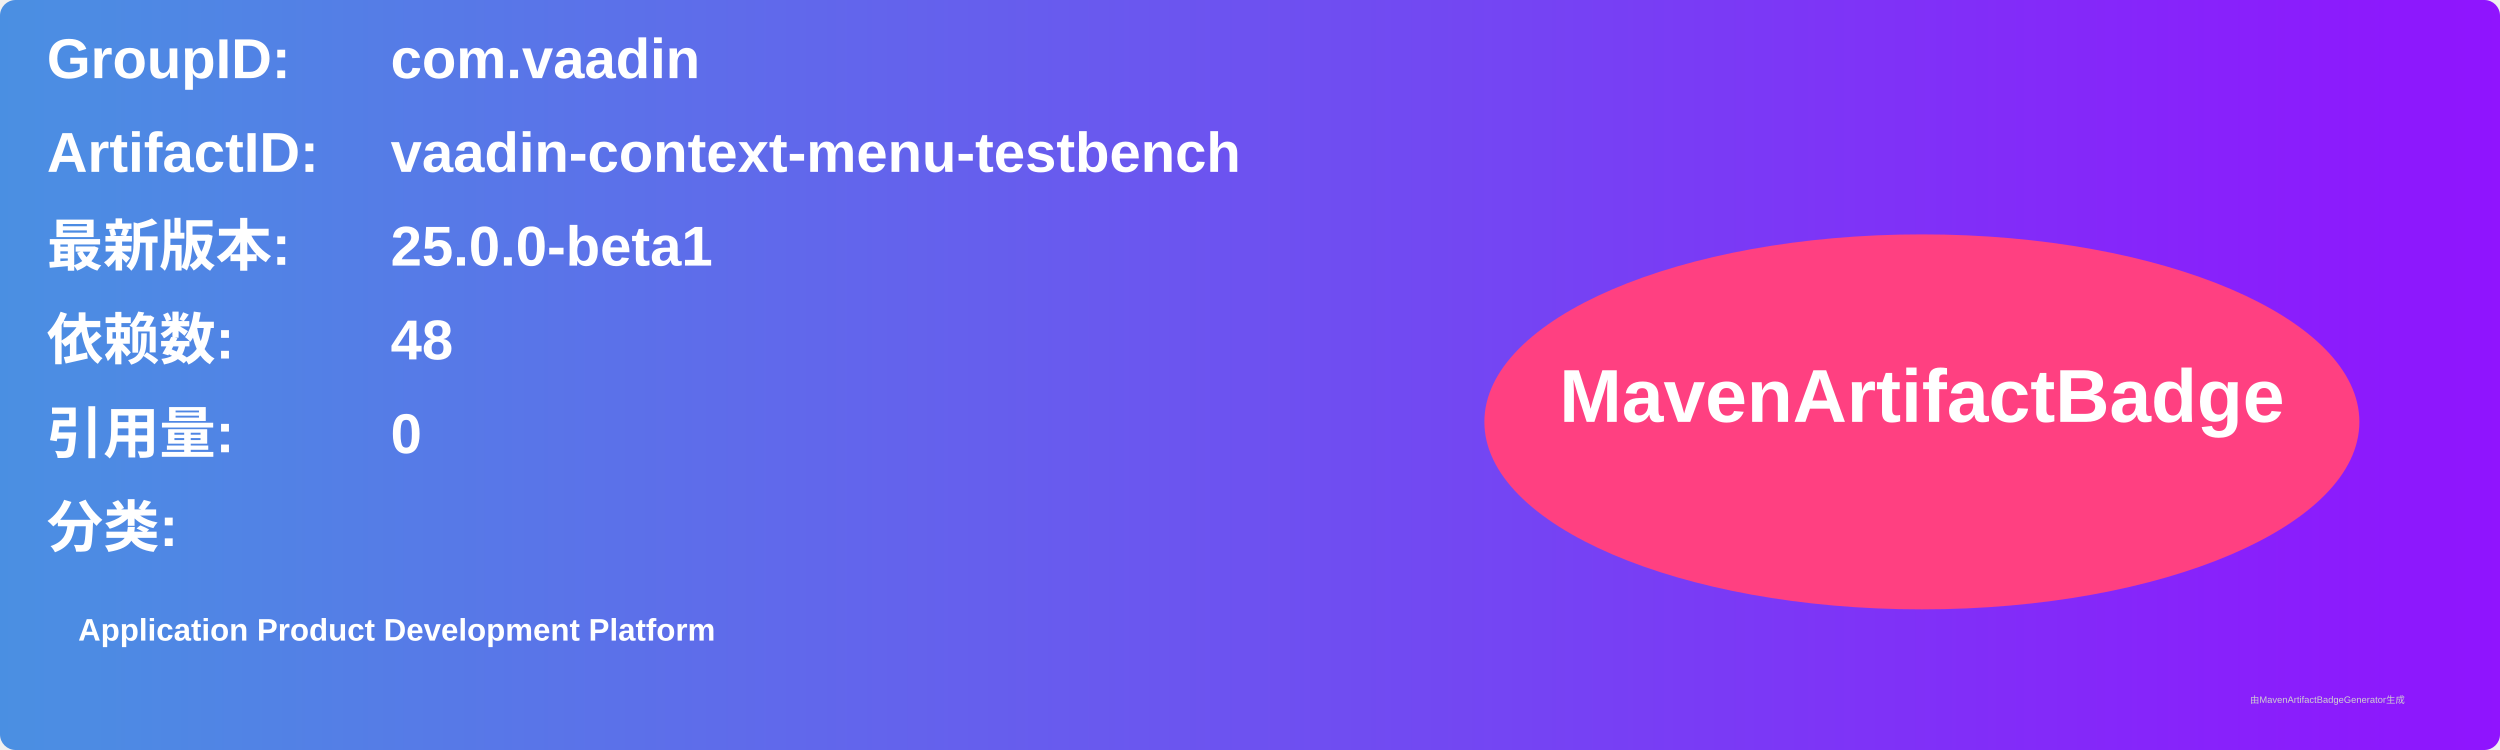
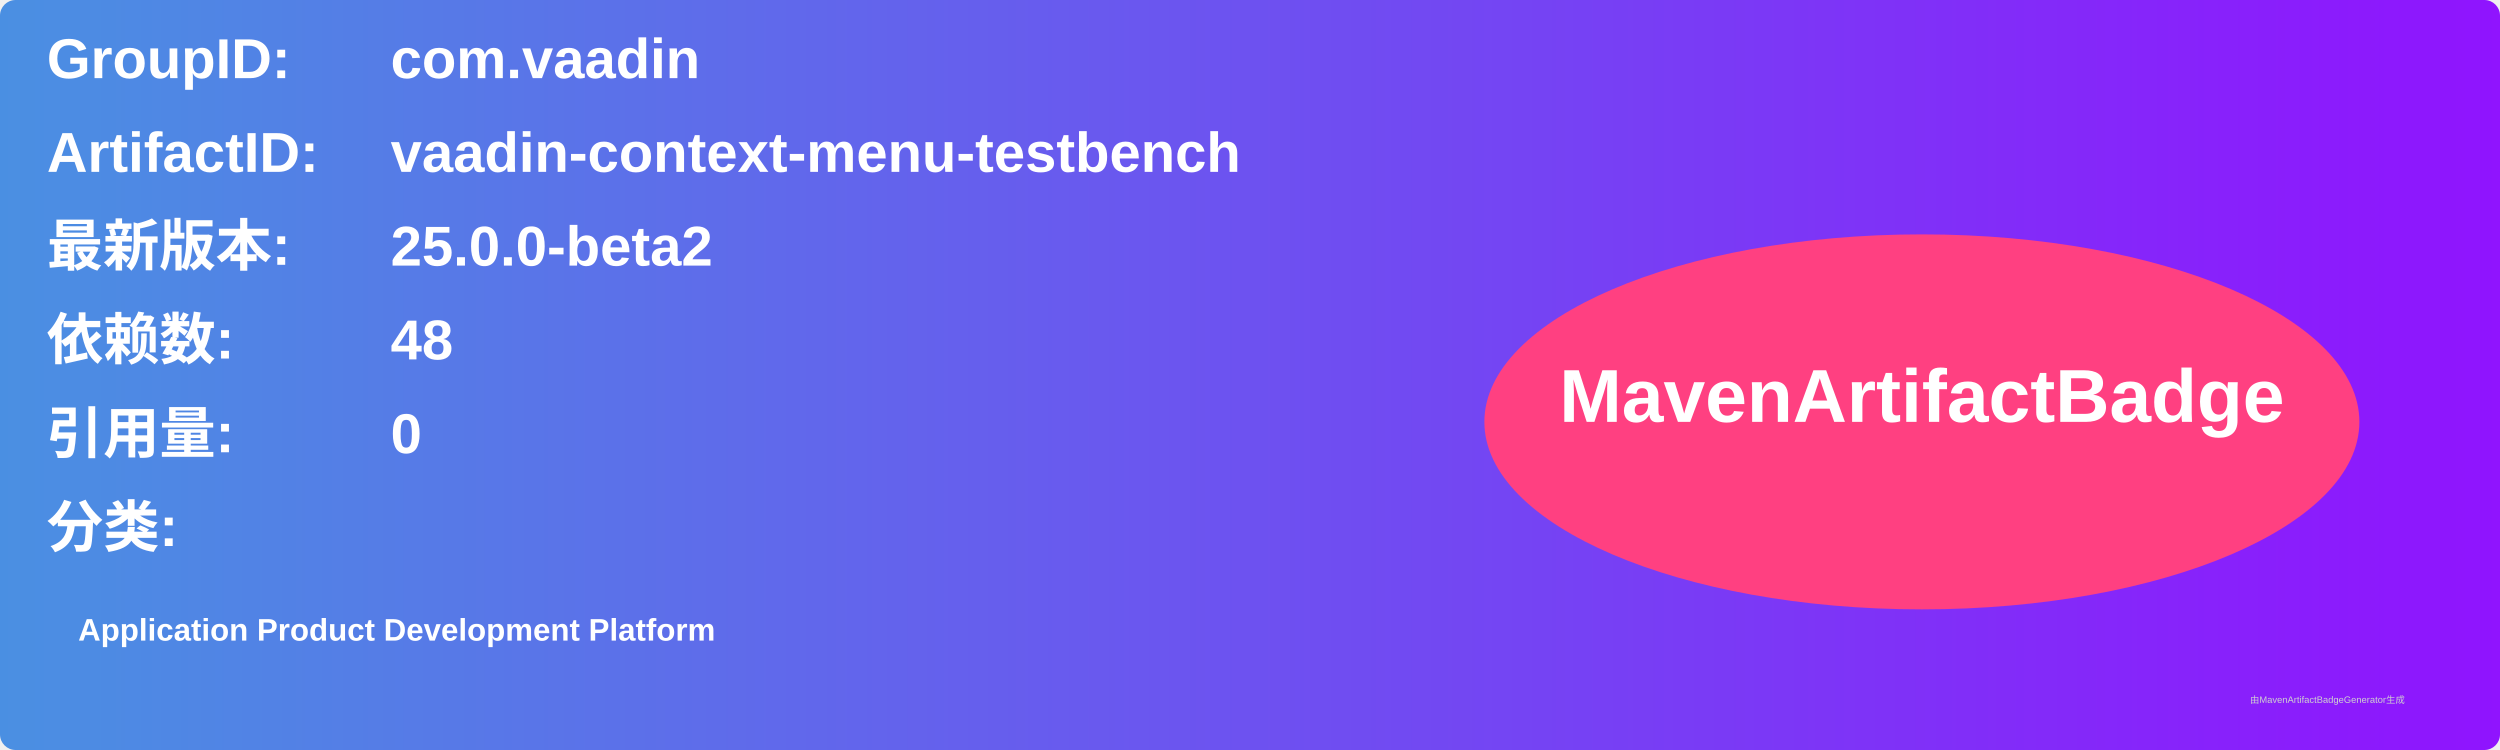
<svg xmlns="http://www.w3.org/2000/svg" width="800" height="240" viewBox="0 0 800 240">
  <linearGradient id="grad" x1="0%" y1="0%" x2="100%" y2="0%">
    <stop offset="0%" stop-color="#4a90e2" />
    <stop offset="100%" stop-color="#9013fe" />
  </linearGradient>
  <rect width="100%" height="100%" rx="5" ry="5" fill="url(#grad)" />
  <g transform="translate(15, 15)">
    <text x="0" y="10" font-family="Arial" font-size="18" fill="white" font-weight="bold" width="260">GroupID:</text>
    <text x="110" y="10" font-family="Arial" font-size="18" fill="white" font-weight="bold" width="460">com.vaadin</text>
    <text x="0" y="40" font-family="Arial" font-size="18" fill="white" font-weight="bold" width="260">ArtifactID:</text>
    <text x="110" y="40" font-family="Arial" font-size="18" fill="white" font-weight="bold" width="460">vaadin-context-menu-testbench</text>
    <text x="0" y="70" font-family="Arial" font-size="18" fill="white" font-weight="bold">最新版本:</text>
    <text x="110" y="70" font-family="Arial" font-size="18" fill="white" font-weight="bold">
-       <tspan font-weight="bold">25.0.0-beta1</tspan>
+       <tspan font-weight="bold">25.0.0-beta2</tspan>
    </text>
    <text x="0" y="100" font-family="Arial" font-size="18" fill="white" font-weight="bold">依赖数: </text>
    <text x="110" y="100" font-family="Arial" font-size="18" fill="white">
      <tspan font-weight="bold">48</tspan>
    </text>
    <text x="0" y="130" font-family="Arial" font-size="18" fill="white" font-weight="bold">引用量: </text>
    <text x="110" y="130" font-family="Arial" font-size="18" fill="white">
      <tspan font-weight="bold">0</tspan>
    </text>
    <text x="0" y="160" font-family="Arial" font-size="18" fill="white" font-weight="bold">分类:</text>
    <text x="10" y="190" font-family="Arial" font-size="10" fill="white">
      <tspan font-weight="bold">Application Product Development Platform</tspan>
    </text>
    <ellipse cx="600" cy="120" rx="140" ry="60" fill="#ff4081" />
    <text x="600" y="120" text-anchor="middle" font-family="Arial" font-size="24" fill="white" font-weight="bold">MavenArtifactBadge</text>
  </g>
  <text x="720" y="225" font-family="Arial" font-size="3" fill="#d0d0d0">由MavenArtifactBadgeGenerator生成</text>
</svg>
